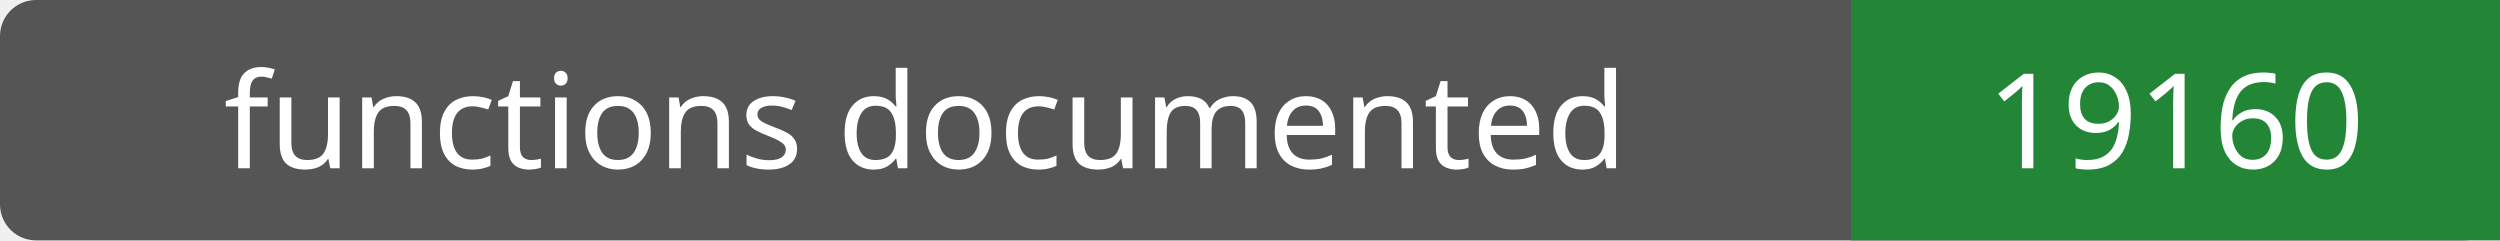
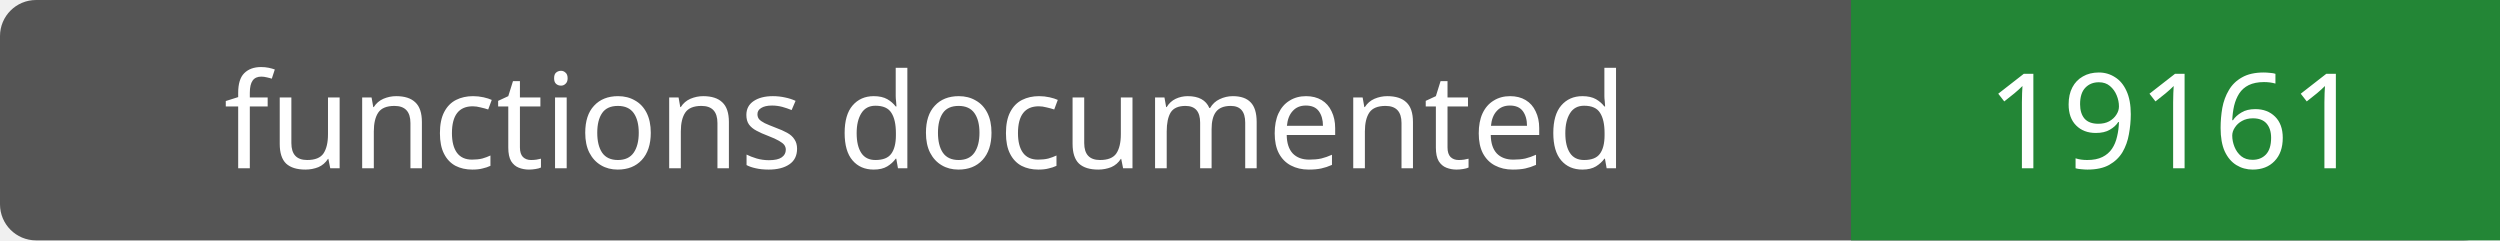
- <svg xmlns="http://www.w3.org/2000/svg" width="208" height="20" role="img" aria-label="functions documented: 19160">
+ <svg xmlns="http://www.w3.org/2000/svg" width="208" height="20" role="img" aria-label="functions documented: 19161">
  <rect width="208" height="20" rx="3" fill="#555" />
  <path fill="#238636" d="M154 0h54v20H154z" />
  <g fill="#fff" text-anchor="middle" font-family="Verdana,sans-serif" font-size="11">
    <text x="77.0" y="14">functions documented</text>
-     <text x="181.0" y="14">19160</text>
+     <text x="181.0" y="14">19161</text>
  </g>
</svg>
